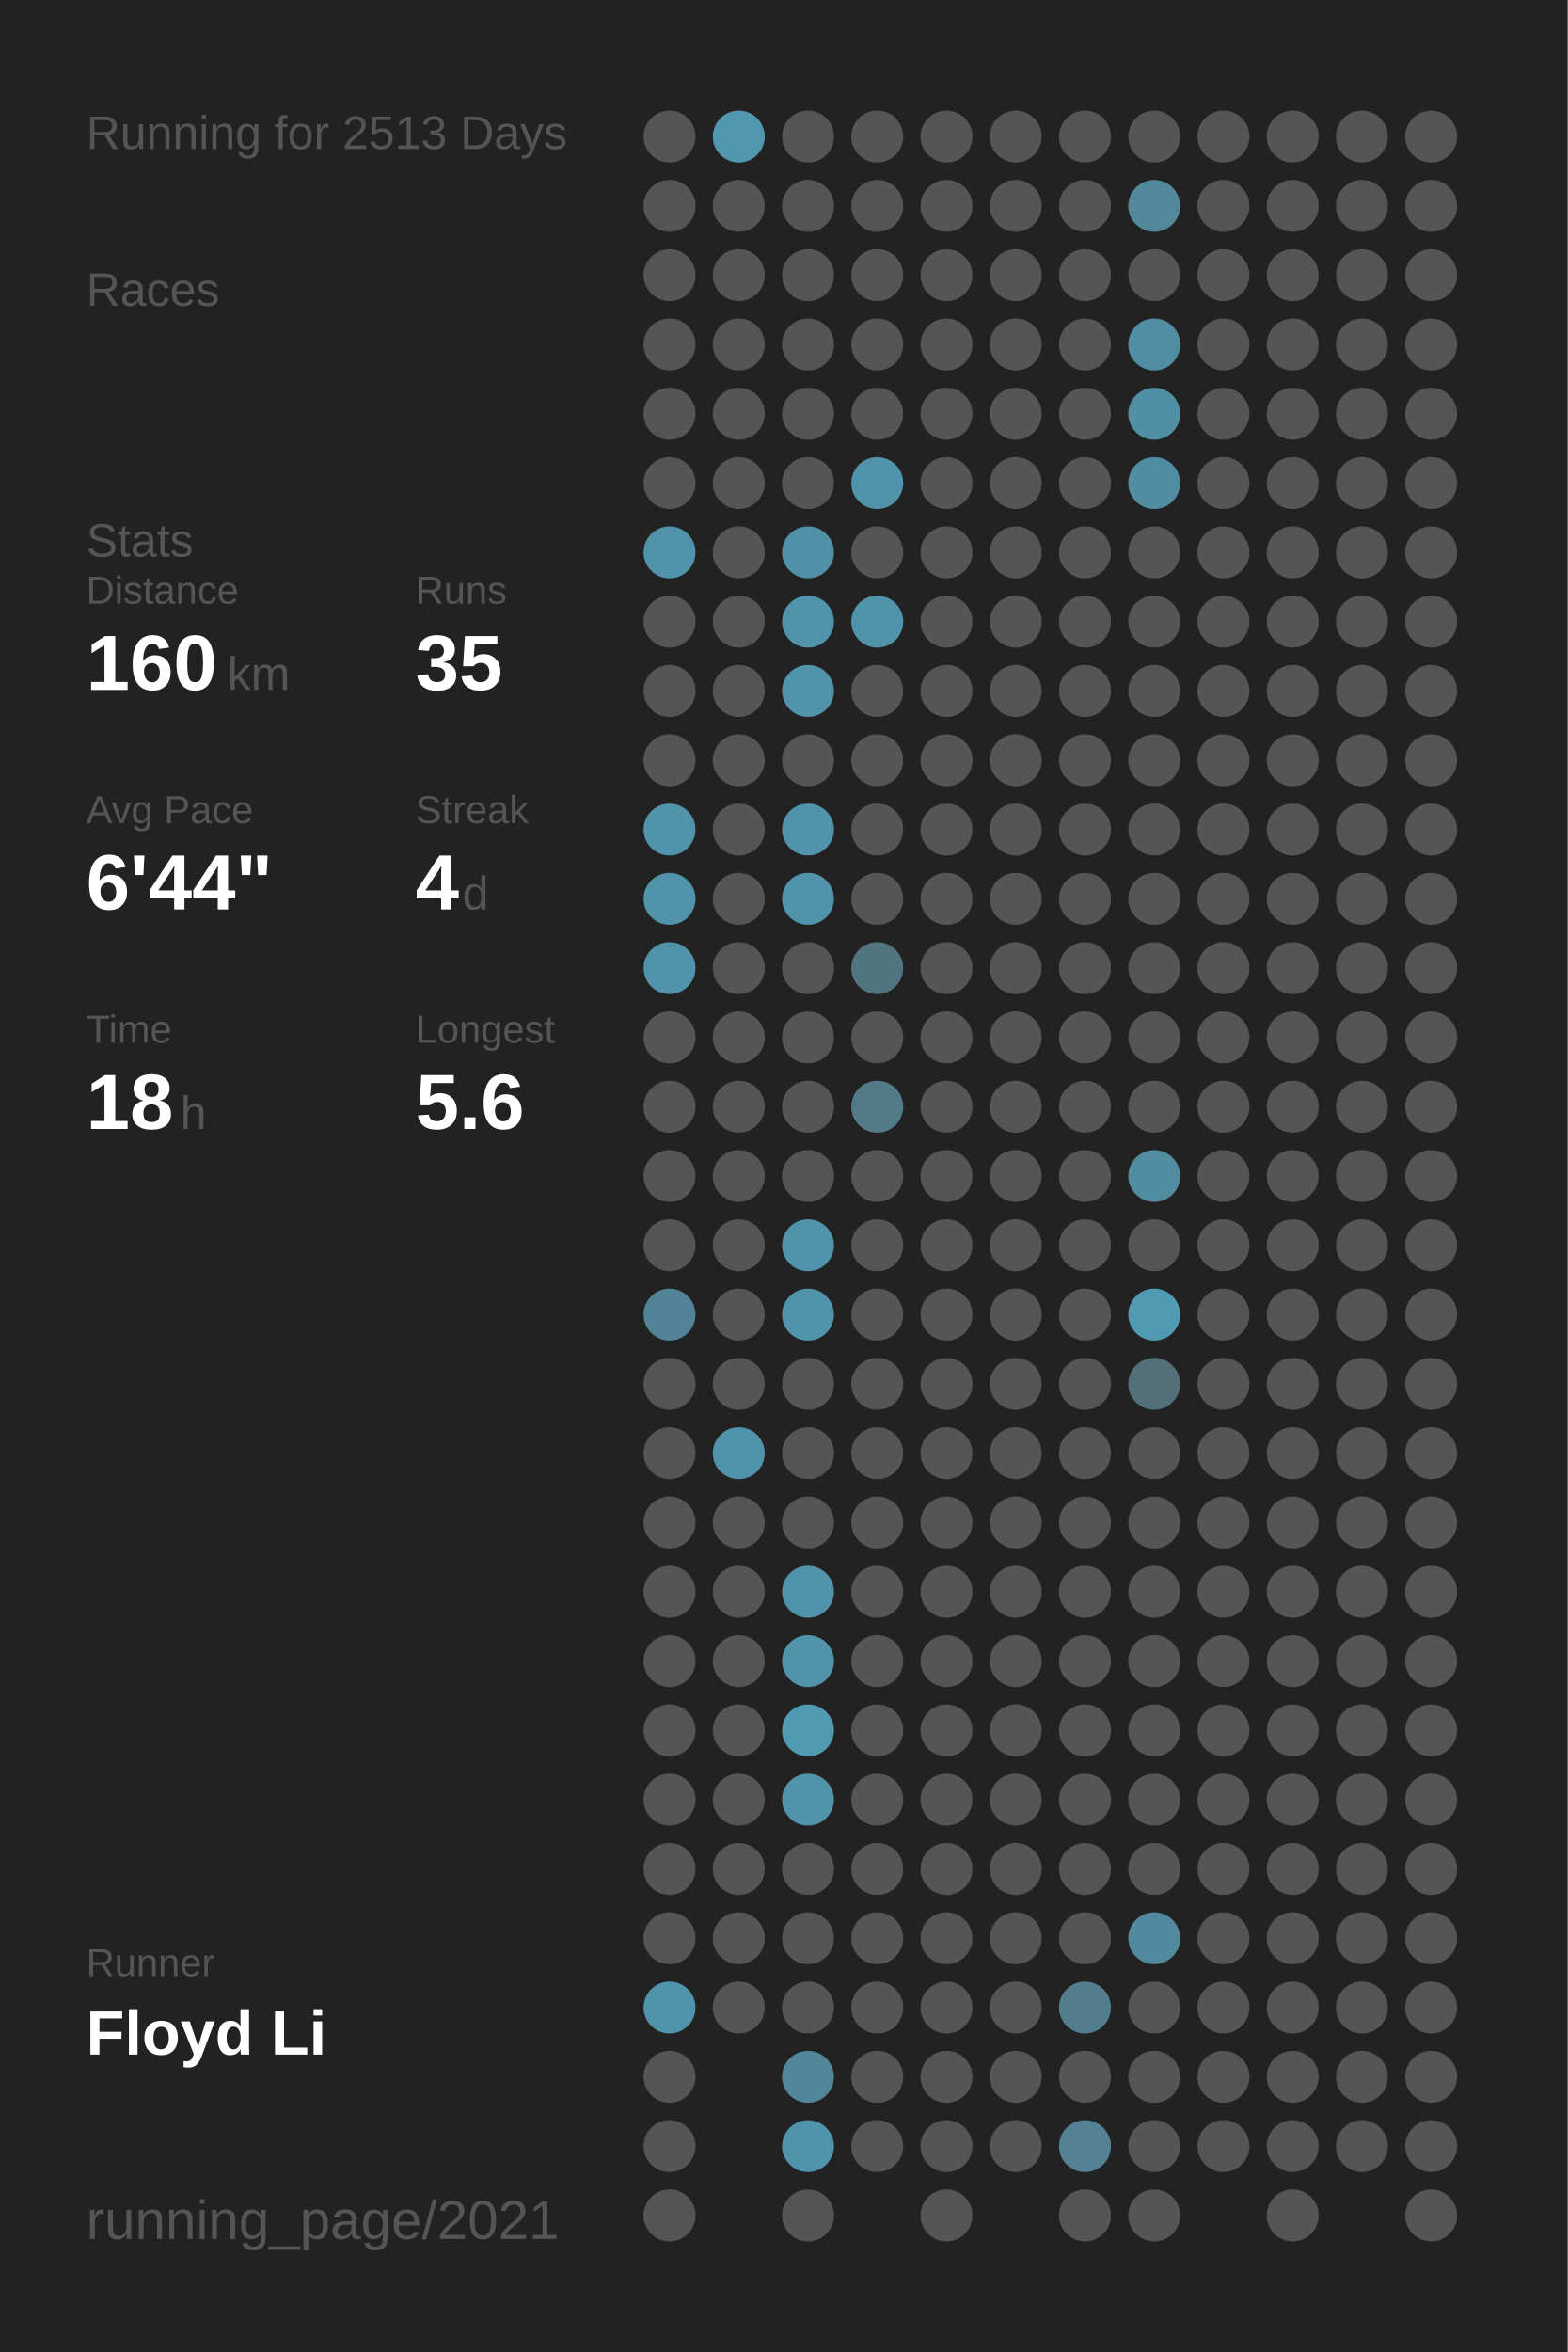
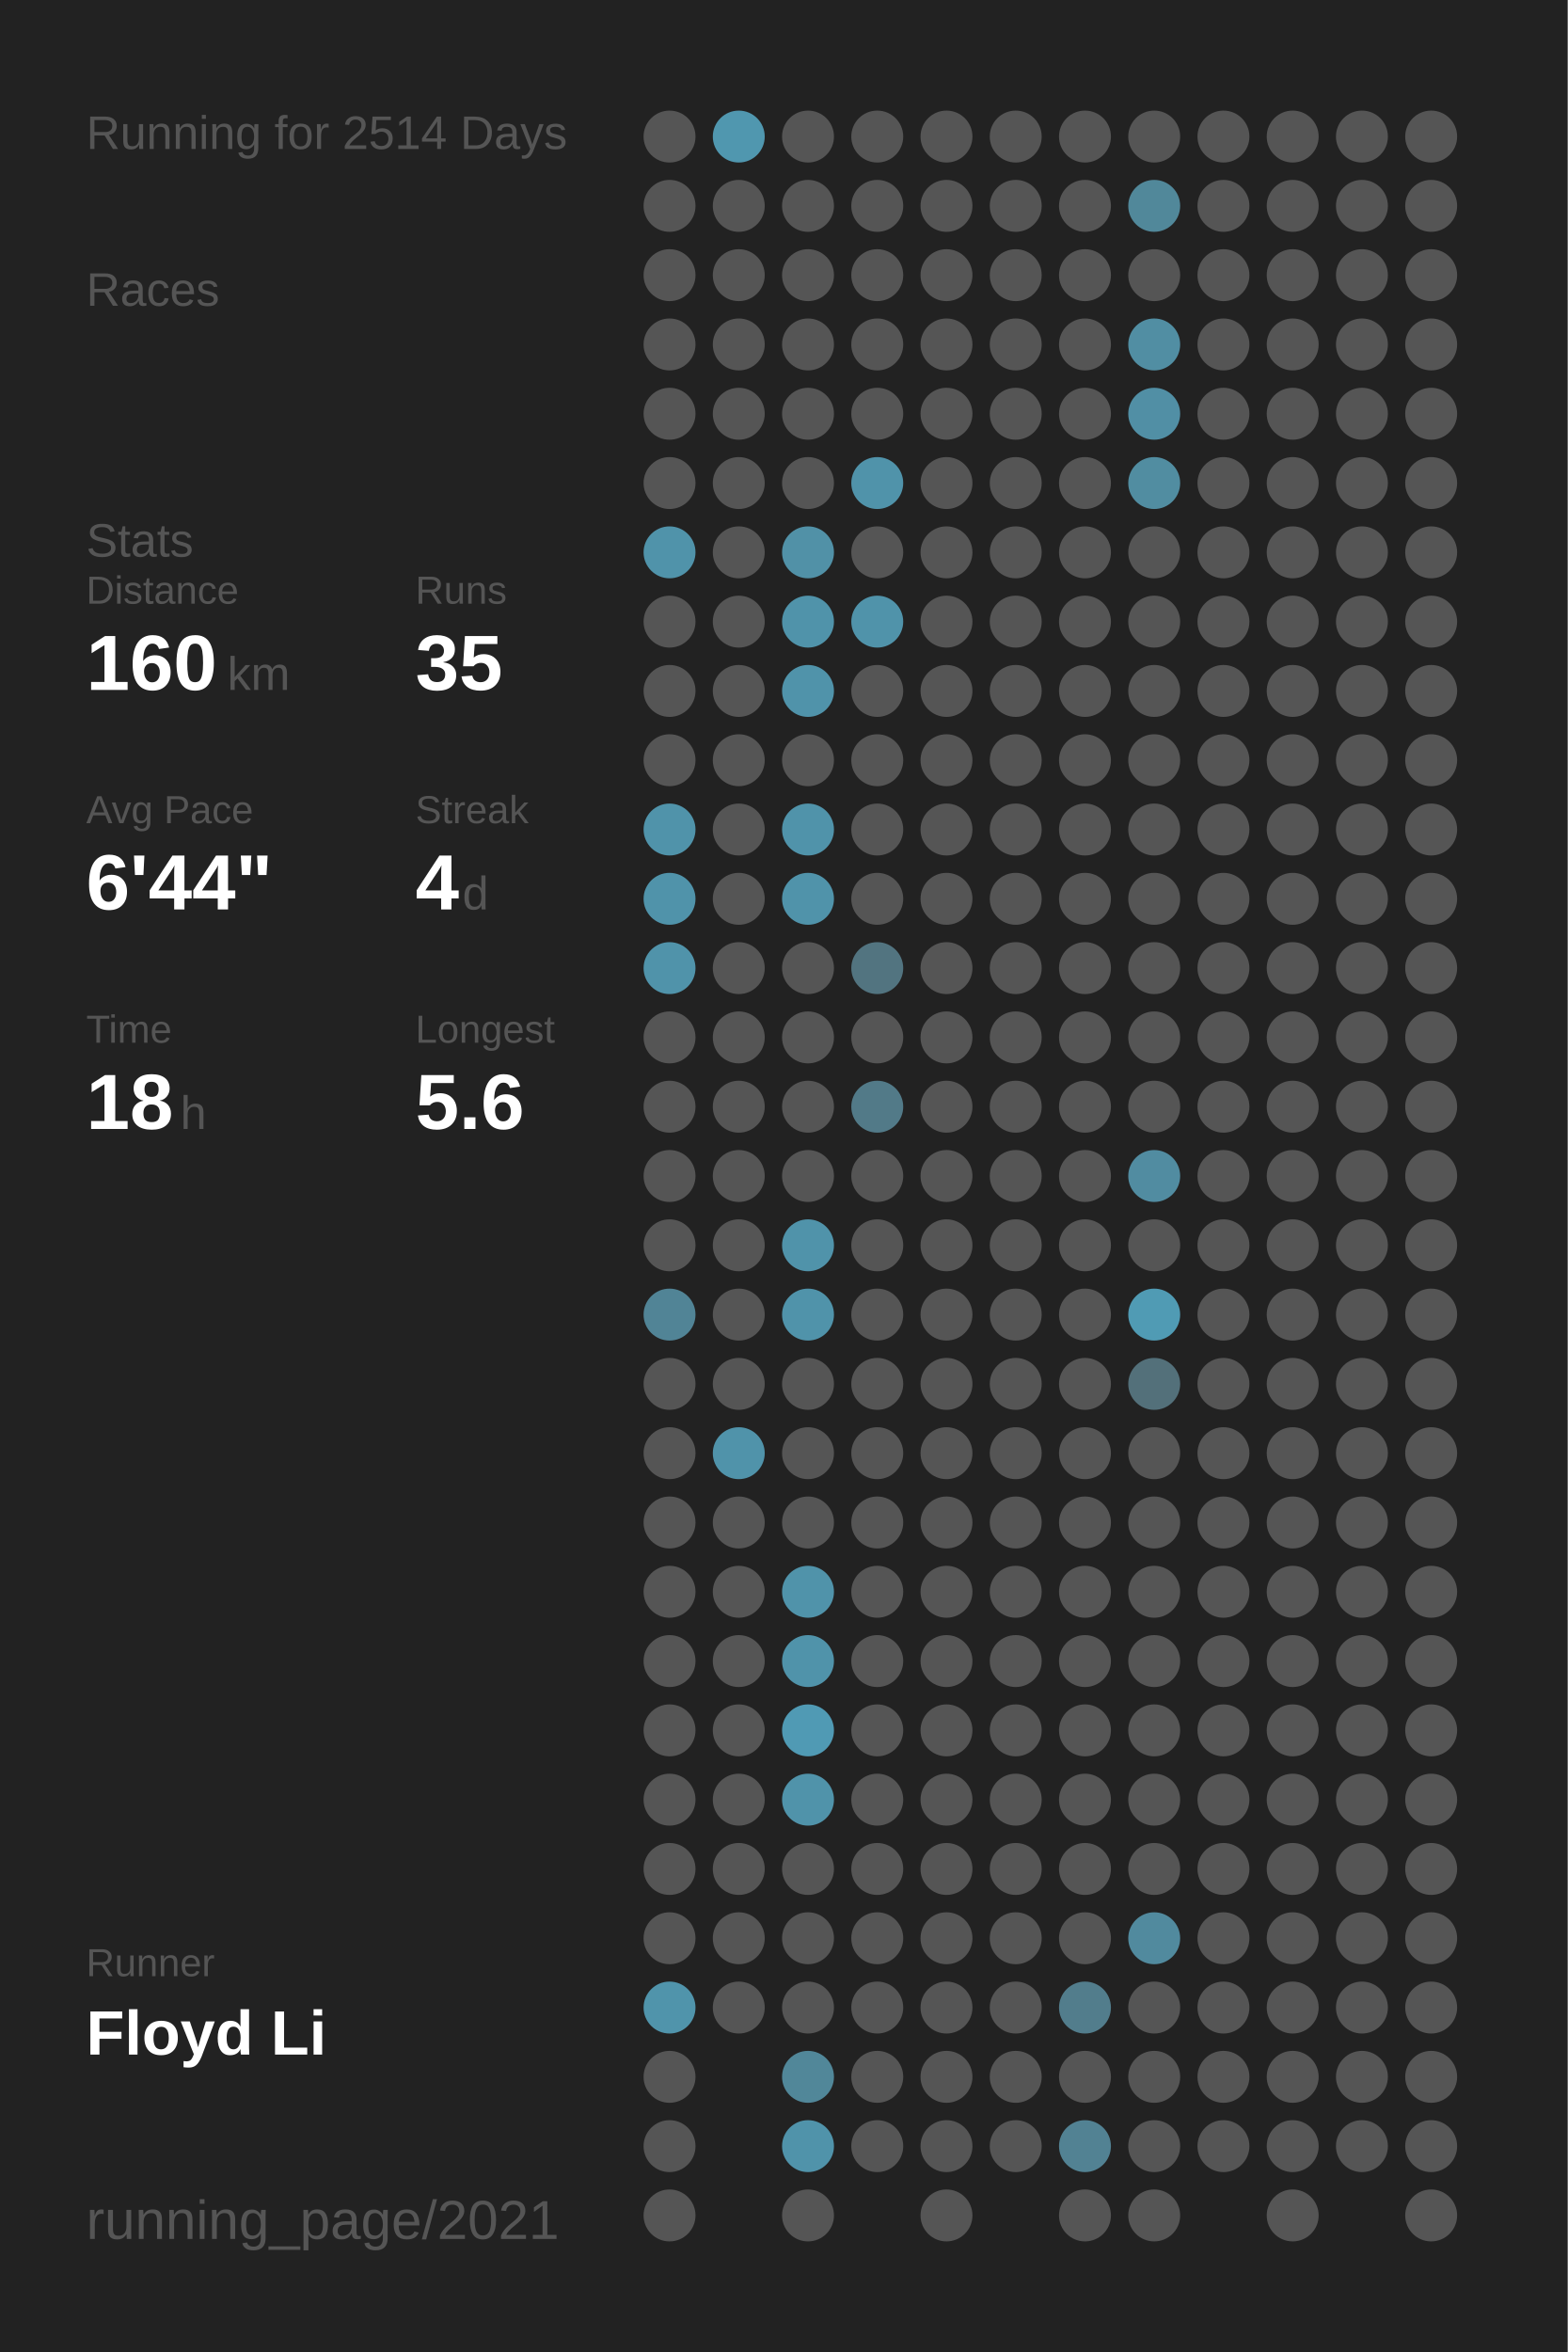
<svg xmlns="http://www.w3.org/2000/svg" baseProfile="full" height="300mm" version="1.1" viewBox="0,0,200,300" width="200mm">
  <defs />
  <rect fill="#222222" height="300" width="200" x="0" y="0" />
-   <text fill="#555555" style="font-size:6px; font-family:Arial;" x="11" y="19">Running for 2513 Days</text>
+   <text fill="#555555" style="font-size:6px; font-family:Arial;" x="11" y="19">Running for 2514 Days</text>
  <text fill="#555555" style="font-size:6px; font-family:Arial;" x="11" y="39">Races</text>
  <text fill="#555555" style="font-size:6px; font-family:Arial;" x="11" y="71">Stats</text>
  <text fill="#555555" style="font-size:5px; font-family:Arial;" x="11" y="77">Distance</text>
  <text fill="#FFFFFF" style="font-size:10px; font-family:Arial; font-weight:bold;" x="11" y="88">160</text>
  <text fill="#555555" style="font-size:6px; font-family:Arial;" x="29" y="88">km</text>
  <text fill="#555555" style="font-size:5px; font-family:Arial;" x="53" y="77">Runs</text>
  <text fill="#FFFFFF" style="font-size:10px; font-family:Arial; font-weight:bold;" x="53" y="88">35</text>
  <text fill="#555555" style="font-size:5px; font-family:Arial;" x="11" y="105">Avg Pace</text>
  <text fill="#FFFFFF" style="font-size:10px; font-family:Arial; font-weight:bold;" x="11" y="116">6'44"</text>
  <text fill="#555555" style="font-size:5px; font-family:Arial;" x="53" y="105">Streak</text>
  <text fill="#FFFFFF" style="font-size:10px; font-family:Arial; font-weight:bold;" x="53" y="116">4</text>
  <text fill="#555555" style="font-size:6px; font-family:Arial;" x="59" y="116">d</text>
  <text fill="#555555" style="font-size:5px; font-family:Arial;" x="11" y="133">Time</text>
  <text fill="#FFFFFF" style="font-size:10px; font-family:Arial; font-weight:bold;" x="11" y="144">18</text>
  <text fill="#555555" style="font-size:6px; font-family:Arial;" x="23" y="144">h</text>
  <text fill="#555555" style="font-size:5px; font-family:Arial;" x="53" y="133">Longest</text>
  <text fill="#FFFFFF" style="font-size:10px; font-family:Arial; font-weight:bold;" x="53" y="144">5.6</text>
  <text fill="#555555" style="font-size:5px; font-family:Arial;" x="11" y="252.065">Runner</text>
  <text fill="#FFFFFF" style="font-size:8px; font-family:Arial; font-weight:bold;" x="11" y="262.065">Floyd Li</text>
  <text fill="#555555" style="font-size:7px; font-family:Arial;" x="11" y="285.581">running_page/2021</text>
  <circle cx="85.417" cy="17.419" fill="#555555" r="3.312" />
  <circle cx="85.417" cy="26.258" fill="#555555" r="3.312" />
  <circle cx="85.417" cy="35.097" fill="#555555" r="3.312" />
  <circle cx="85.417" cy="43.935" fill="#555555" r="3.312" />
  <circle cx="85.417" cy="52.774" fill="#555555" r="3.312" />
  <circle cx="85.417" cy="61.613" fill="#555555" r="3.312" />
  <circle cx="85.417" cy="70.452" fill="#5093aa" r="3.312" />
  <circle cx="85.417" cy="79.29" fill="#555555" r="3.312" />
  <circle cx="85.417" cy="88.129" fill="#555555" r="3.312" />
  <circle cx="85.417" cy="96.968" fill="#555555" r="3.312" />
  <circle cx="85.417" cy="105.806" fill="#5093aa" r="3.312" />
  <circle cx="85.417" cy="114.645" fill="#5093aa" r="3.312" />
  <circle cx="85.417" cy="123.484" fill="#5093aa" r="3.312" />
  <circle cx="85.417" cy="132.323" fill="#555555" r="3.312" />
  <circle cx="85.417" cy="141.161" fill="#555555" r="3.312" />
  <circle cx="85.417" cy="150" fill="#555555" r="3.312" />
  <circle cx="85.417" cy="158.839" fill="#555555" r="3.312" />
  <circle cx="85.417" cy="167.677" fill="#518496" r="3.312" />
  <circle cx="85.417" cy="176.516" fill="#555555" r="3.312" />
  <circle cx="85.417" cy="185.355" fill="#555555" r="3.312" />
  <circle cx="85.417" cy="194.194" fill="#555555" r="3.312" />
  <circle cx="85.417" cy="203.032" fill="#555555" r="3.312" />
  <circle cx="85.417" cy="211.871" fill="#555555" r="3.312" />
  <circle cx="85.417" cy="220.71" fill="#555555" r="3.312" />
  <circle cx="85.417" cy="229.548" fill="#555555" r="3.312" />
  <circle cx="85.417" cy="238.387" fill="#555555" r="3.312" />
  <circle cx="85.417" cy="247.226" fill="#555555" r="3.312" />
  <circle cx="85.417" cy="256.065" fill="#5094ab" r="3.312" />
  <circle cx="85.417" cy="264.903" fill="#555555" r="3.312" />
  <circle cx="85.417" cy="273.742" fill="#555555" r="3.312" />
  <circle cx="85.417" cy="282.581" fill="#555555" r="3.312" />
  <circle cx="94.25" cy="17.419" fill="#5097af" r="3.312" />
  <circle cx="94.25" cy="26.258" fill="#555555" r="3.312" />
  <circle cx="94.25" cy="35.097" fill="#555555" r="3.312" />
  <circle cx="94.25" cy="43.935" fill="#555555" r="3.312" />
  <circle cx="94.25" cy="52.774" fill="#555555" r="3.312" />
  <circle cx="94.25" cy="61.613" fill="#555555" r="3.312" />
  <circle cx="94.25" cy="70.452" fill="#555555" r="3.312" />
  <circle cx="94.25" cy="79.29" fill="#555555" r="3.312" />
  <circle cx="94.25" cy="88.129" fill="#555555" r="3.312" />
  <circle cx="94.25" cy="96.968" fill="#555555" r="3.312" />
  <circle cx="94.25" cy="105.806" fill="#555555" r="3.312" />
  <circle cx="94.25" cy="114.645" fill="#555555" r="3.312" />
  <circle cx="94.25" cy="123.484" fill="#555555" r="3.312" />
  <circle cx="94.25" cy="132.323" fill="#555555" r="3.312" />
  <circle cx="94.25" cy="141.161" fill="#555555" r="3.312" />
  <circle cx="94.25" cy="150" fill="#555555" r="3.312" />
  <circle cx="94.25" cy="158.839" fill="#555555" r="3.312" />
  <circle cx="94.25" cy="167.677" fill="#555555" r="3.312" />
  <circle cx="94.25" cy="176.516" fill="#555555" r="3.312" />
  <circle cx="94.25" cy="185.355" fill="#5093aa" r="3.312" />
  <circle cx="94.25" cy="194.194" fill="#555555" r="3.312" />
  <circle cx="94.25" cy="203.032" fill="#555555" r="3.312" />
  <circle cx="94.25" cy="211.871" fill="#555555" r="3.312" />
  <circle cx="94.25" cy="220.71" fill="#555555" r="3.312" />
  <circle cx="94.25" cy="229.548" fill="#555555" r="3.312" />
  <circle cx="94.25" cy="238.387" fill="#555555" r="3.312" />
  <circle cx="94.25" cy="247.226" fill="#555555" r="3.312" />
  <circle cx="94.25" cy="256.065" fill="#555555" r="3.312" />
  <circle cx="103.083" cy="17.419" fill="#555555" r="3.312" />
  <circle cx="103.083" cy="26.258" fill="#555555" r="3.312" />
  <circle cx="103.083" cy="35.097" fill="#555555" r="3.312" />
  <circle cx="103.083" cy="43.935" fill="#555555" r="3.312" />
  <circle cx="103.083" cy="52.774" fill="#555555" r="3.312" />
  <circle cx="103.083" cy="61.613" fill="#555555" r="3.312" />
  <circle cx="103.083" cy="70.452" fill="#5191a7" r="3.312" />
  <circle cx="103.083" cy="79.29" fill="#5093aa" r="3.312" />
  <circle cx="103.083" cy="88.129" fill="#5093aa" r="3.312" />
  <circle cx="103.083" cy="96.968" fill="#555555" r="3.312" />
  <circle cx="103.083" cy="105.806" fill="#5093aa" r="3.312" />
  <circle cx="103.083" cy="114.645" fill="#5093aa" r="3.312" />
  <circle cx="103.083" cy="123.484" fill="#555555" r="3.312" />
  <circle cx="103.083" cy="132.323" fill="#555555" r="3.312" />
  <circle cx="103.083" cy="141.161" fill="#555555" r="3.312" />
  <circle cx="103.083" cy="150" fill="#555555" r="3.312" />
  <circle cx="103.083" cy="158.839" fill="#5093aa" r="3.312" />
  <circle cx="103.083" cy="167.677" fill="#5093aa" r="3.312" />
  <circle cx="103.083" cy="176.516" fill="#555555" r="3.312" />
  <circle cx="103.083" cy="185.355" fill="#555555" r="3.312" />
  <circle cx="103.083" cy="194.194" fill="#555555" r="3.312" />
  <circle cx="103.083" cy="203.032" fill="#5093aa" r="3.312" />
  <circle cx="103.083" cy="211.871" fill="#5093aa" r="3.312" />
  <circle cx="103.083" cy="220.71" fill="#509ab4" r="3.312" />
  <circle cx="103.083" cy="229.548" fill="#5093aa" r="3.312" />
  <circle cx="103.083" cy="238.387" fill="#555555" r="3.312" />
  <circle cx="103.083" cy="247.226" fill="#555555" r="3.312" />
  <circle cx="103.083" cy="256.065" fill="#555555" r="3.312" />
  <circle cx="103.083" cy="264.903" fill="#518799" r="3.312" />
  <circle cx="103.083" cy="273.742" fill="#5093aa" r="3.312" />
  <circle cx="103.083" cy="282.581" fill="#555555" r="3.312" />
  <circle cx="111.917" cy="17.419" fill="#555555" r="3.312" />
  <circle cx="111.917" cy="26.258" fill="#555555" r="3.312" />
  <circle cx="111.917" cy="35.097" fill="#555555" r="3.312" />
  <circle cx="111.917" cy="43.935" fill="#555555" r="3.312" />
  <circle cx="111.917" cy="52.774" fill="#555555" r="3.312" />
  <circle cx="111.917" cy="61.613" fill="#5093aa" r="3.312" />
  <circle cx="111.917" cy="70.452" fill="#555555" r="3.312" />
  <circle cx="111.917" cy="79.29" fill="#5093aa" r="3.312" />
  <circle cx="111.917" cy="88.129" fill="#555555" r="3.312" />
  <circle cx="111.917" cy="96.968" fill="#555555" r="3.312" />
  <circle cx="111.917" cy="105.806" fill="#555555" r="3.312" />
  <circle cx="111.917" cy="114.645" fill="#555555" r="3.312" />
  <circle cx="111.917" cy="123.484" fill="#527480" r="3.312" />
  <circle cx="111.917" cy="132.323" fill="#555555" r="3.312" />
  <circle cx="111.917" cy="141.161" fill="#527a88" r="3.312" />
  <circle cx="111.917" cy="150" fill="#555555" r="3.312" />
  <circle cx="111.917" cy="158.839" fill="#555555" r="3.312" />
  <circle cx="111.917" cy="167.677" fill="#555555" r="3.312" />
  <circle cx="111.917" cy="176.516" fill="#555555" r="3.312" />
  <circle cx="111.917" cy="185.355" fill="#555555" r="3.312" />
  <circle cx="111.917" cy="194.194" fill="#555555" r="3.312" />
  <circle cx="111.917" cy="203.032" fill="#555555" r="3.312" />
  <circle cx="111.917" cy="211.871" fill="#555555" r="3.312" />
  <circle cx="111.917" cy="220.71" fill="#555555" r="3.312" />
  <circle cx="111.917" cy="229.548" fill="#555555" r="3.312" />
  <circle cx="111.917" cy="238.387" fill="#555555" r="3.312" />
  <circle cx="111.917" cy="247.226" fill="#555555" r="3.312" />
  <circle cx="111.917" cy="256.065" fill="#555555" r="3.312" />
  <circle cx="111.917" cy="264.903" fill="#555555" r="3.312" />
  <circle cx="111.917" cy="273.742" fill="#555555" r="3.312" />
  <circle cx="120.75" cy="17.419" fill="#555555" r="3.312" />
  <circle cx="120.75" cy="26.258" fill="#555555" r="3.312" />
  <circle cx="120.75" cy="35.097" fill="#555555" r="3.312" />
  <circle cx="120.75" cy="43.935" fill="#555555" r="3.312" />
  <circle cx="120.75" cy="52.774" fill="#555555" r="3.312" />
  <circle cx="120.75" cy="61.613" fill="#555555" r="3.312" />
  <circle cx="120.75" cy="70.452" fill="#555555" r="3.312" />
  <circle cx="120.75" cy="79.29" fill="#555555" r="3.312" />
  <circle cx="120.75" cy="88.129" fill="#555555" r="3.312" />
  <circle cx="120.75" cy="96.968" fill="#555555" r="3.312" />
  <circle cx="120.75" cy="105.806" fill="#555555" r="3.312" />
  <circle cx="120.75" cy="114.645" fill="#555555" r="3.312" />
  <circle cx="120.75" cy="123.484" fill="#555555" r="3.312" />
  <circle cx="120.75" cy="132.323" fill="#555555" r="3.312" />
  <circle cx="120.75" cy="141.161" fill="#555555" r="3.312" />
  <circle cx="120.75" cy="150" fill="#555555" r="3.312" />
  <circle cx="120.75" cy="158.839" fill="#555555" r="3.312" />
  <circle cx="120.75" cy="167.677" fill="#555555" r="3.312" />
  <circle cx="120.75" cy="176.516" fill="#555555" r="3.312" />
  <circle cx="120.75" cy="185.355" fill="#555555" r="3.312" />
  <circle cx="120.75" cy="194.194" fill="#555555" r="3.312" />
  <circle cx="120.75" cy="203.032" fill="#555555" r="3.312" />
  <circle cx="120.75" cy="211.871" fill="#555555" r="3.312" />
  <circle cx="120.75" cy="220.71" fill="#555555" r="3.312" />
  <circle cx="120.75" cy="229.548" fill="#555555" r="3.312" />
  <circle cx="120.75" cy="238.387" fill="#555555" r="3.312" />
  <circle cx="120.75" cy="247.226" fill="#555555" r="3.312" />
  <circle cx="120.75" cy="256.065" fill="#555555" r="3.312" />
  <circle cx="120.75" cy="264.903" fill="#555555" r="3.312" />
  <circle cx="120.75" cy="273.742" fill="#555555" r="3.312" />
  <circle cx="120.75" cy="282.581" fill="#555555" r="3.312" />
  <circle cx="129.583" cy="17.419" fill="#555555" r="3.312" />
  <circle cx="129.583" cy="26.258" fill="#555555" r="3.312" />
  <circle cx="129.583" cy="35.097" fill="#555555" r="3.312" />
  <circle cx="129.583" cy="43.935" fill="#555555" r="3.312" />
  <circle cx="129.583" cy="52.774" fill="#555555" r="3.312" />
  <circle cx="129.583" cy="61.613" fill="#555555" r="3.312" />
  <circle cx="129.583" cy="70.452" fill="#555555" r="3.312" />
  <circle cx="129.583" cy="79.29" fill="#555555" r="3.312" />
  <circle cx="129.583" cy="88.129" fill="#555555" r="3.312" />
  <circle cx="129.583" cy="96.968" fill="#555555" r="3.312" />
  <circle cx="129.583" cy="105.806" fill="#555555" r="3.312" />
  <circle cx="129.583" cy="114.645" fill="#555555" r="3.312" />
  <circle cx="129.583" cy="123.484" fill="#555555" r="3.312" />
  <circle cx="129.583" cy="132.323" fill="#555555" r="3.312" />
  <circle cx="129.583" cy="141.161" fill="#555555" r="3.312" />
  <circle cx="129.583" cy="150" fill="#555555" r="3.312" />
  <circle cx="129.583" cy="158.839" fill="#555555" r="3.312" />
  <circle cx="129.583" cy="167.677" fill="#555555" r="3.312" />
  <circle cx="129.583" cy="176.516" fill="#555555" r="3.312" />
  <circle cx="129.583" cy="185.355" fill="#555555" r="3.312" />
  <circle cx="129.583" cy="194.194" fill="#555555" r="3.312" />
  <circle cx="129.583" cy="203.032" fill="#555555" r="3.312" />
  <circle cx="129.583" cy="211.871" fill="#555555" r="3.312" />
  <circle cx="129.583" cy="220.71" fill="#555555" r="3.312" />
  <circle cx="129.583" cy="229.548" fill="#555555" r="3.312" />
  <circle cx="129.583" cy="238.387" fill="#555555" r="3.312" />
  <circle cx="129.583" cy="247.226" fill="#555555" r="3.312" />
  <circle cx="129.583" cy="256.065" fill="#555555" r="3.312" />
  <circle cx="129.583" cy="264.903" fill="#555555" r="3.312" />
  <circle cx="129.583" cy="273.742" fill="#555555" r="3.312" />
  <circle cx="138.417" cy="17.419" fill="#555555" r="3.312" />
  <circle cx="138.417" cy="26.258" fill="#555555" r="3.312" />
  <circle cx="138.417" cy="35.097" fill="#555555" r="3.312" />
  <circle cx="138.417" cy="43.935" fill="#555555" r="3.312" />
  <circle cx="138.417" cy="52.774" fill="#555555" r="3.312" />
  <circle cx="138.417" cy="61.613" fill="#555555" r="3.312" />
  <circle cx="138.417" cy="70.452" fill="#555555" r="3.312" />
  <circle cx="138.417" cy="79.29" fill="#555555" r="3.312" />
  <circle cx="138.417" cy="88.129" fill="#555555" r="3.312" />
  <circle cx="138.417" cy="96.968" fill="#555555" r="3.312" />
  <circle cx="138.417" cy="105.806" fill="#555555" r="3.312" />
  <circle cx="138.417" cy="114.645" fill="#555555" r="3.312" />
  <circle cx="138.417" cy="123.484" fill="#555555" r="3.312" />
  <circle cx="138.417" cy="132.323" fill="#555555" r="3.312" />
  <circle cx="138.417" cy="141.161" fill="#555555" r="3.312" />
  <circle cx="138.417" cy="150" fill="#555555" r="3.312" />
  <circle cx="138.417" cy="158.839" fill="#555555" r="3.312" />
  <circle cx="138.417" cy="167.677" fill="#555555" r="3.312" />
  <circle cx="138.417" cy="176.516" fill="#555555" r="3.312" />
  <circle cx="138.417" cy="185.355" fill="#555555" r="3.312" />
  <circle cx="138.417" cy="194.194" fill="#555555" r="3.312" />
  <circle cx="138.417" cy="203.032" fill="#555555" r="3.312" />
  <circle cx="138.417" cy="211.871" fill="#555555" r="3.312" />
  <circle cx="138.417" cy="220.71" fill="#555555" r="3.312" />
  <circle cx="138.417" cy="229.548" fill="#555555" r="3.312" />
  <circle cx="138.417" cy="238.387" fill="#555555" r="3.312" />
  <circle cx="138.417" cy="247.226" fill="#555555" r="3.312" />
  <circle cx="138.417" cy="256.065" fill="#527d8c" r="3.312" />
  <circle cx="138.417" cy="264.903" fill="#555555" r="3.312" />
  <circle cx="138.417" cy="273.742" fill="#528293" r="3.312" />
  <circle cx="138.417" cy="282.581" fill="#555555" r="3.312" />
  <circle cx="147.25" cy="17.419" fill="#555555" r="3.312" />
  <circle cx="147.25" cy="26.258" fill="#51889a" r="3.312" />
  <circle cx="147.25" cy="35.097" fill="#555555" r="3.312" />
  <circle cx="147.25" cy="43.935" fill="#518ea3" r="3.312" />
  <circle cx="147.25" cy="52.774" fill="#518fa5" r="3.312" />
  <circle cx="147.25" cy="61.613" fill="#518da1" r="3.312" />
  <circle cx="147.25" cy="70.452" fill="#555555" r="3.312" />
  <circle cx="147.25" cy="79.29" fill="#555555" r="3.312" />
  <circle cx="147.25" cy="88.129" fill="#555555" r="3.312" />
  <circle cx="147.25" cy="96.968" fill="#555555" r="3.312" />
  <circle cx="147.25" cy="105.806" fill="#555555" r="3.312" />
  <circle cx="147.25" cy="114.645" fill="#555555" r="3.312" />
  <circle cx="147.25" cy="123.484" fill="#555555" r="3.312" />
  <circle cx="147.25" cy="132.323" fill="#555555" r="3.312" />
  <circle cx="147.25" cy="141.161" fill="#555555" r="3.312" />
  <circle cx="147.25" cy="150" fill="#518ca1" r="3.312" />
  <circle cx="147.25" cy="158.839" fill="#555555" r="3.312" />
  <circle cx="147.25" cy="167.677" fill="#509bb4" r="3.312" />
  <circle cx="147.25" cy="176.516" fill="#53707a" r="3.312" />
  <circle cx="147.25" cy="185.355" fill="#555555" r="3.312" />
  <circle cx="147.25" cy="194.194" fill="#555555" r="3.312" />
  <circle cx="147.25" cy="203.032" fill="#555555" r="3.312" />
  <circle cx="147.25" cy="211.871" fill="#555555" r="3.312" />
  <circle cx="147.25" cy="220.71" fill="#555555" r="3.312" />
  <circle cx="147.25" cy="229.548" fill="#555555" r="3.312" />
  <circle cx="147.25" cy="238.387" fill="#555555" r="3.312" />
  <circle cx="147.25" cy="247.226" fill="#518a9e" r="3.312" />
  <circle cx="147.25" cy="256.065" fill="#555555" r="3.312" />
  <circle cx="147.25" cy="264.903" fill="#555555" r="3.312" />
  <circle cx="147.25" cy="273.742" fill="#555555" r="3.312" />
  <circle cx="147.25" cy="282.581" fill="#555555" r="3.312" />
  <circle cx="156.083" cy="17.419" fill="#555555" r="3.312" />
  <circle cx="156.083" cy="26.258" fill="#555555" r="3.312" />
  <circle cx="156.083" cy="35.097" fill="#555555" r="3.312" />
  <circle cx="156.083" cy="43.935" fill="#555555" r="3.312" />
  <circle cx="156.083" cy="52.774" fill="#555555" r="3.312" />
  <circle cx="156.083" cy="61.613" fill="#555555" r="3.312" />
  <circle cx="156.083" cy="70.452" fill="#555555" r="3.312" />
  <circle cx="156.083" cy="79.29" fill="#555555" r="3.312" />
  <circle cx="156.083" cy="88.129" fill="#555555" r="3.312" />
  <circle cx="156.083" cy="96.968" fill="#555555" r="3.312" />
  <circle cx="156.083" cy="105.806" fill="#555555" r="3.312" />
  <circle cx="156.083" cy="114.645" fill="#555555" r="3.312" />
  <circle cx="156.083" cy="123.484" fill="#555555" r="3.312" />
  <circle cx="156.083" cy="132.323" fill="#555555" r="3.312" />
  <circle cx="156.083" cy="141.161" fill="#555555" r="3.312" />
  <circle cx="156.083" cy="150" fill="#555555" r="3.312" />
  <circle cx="156.083" cy="158.839" fill="#555555" r="3.312" />
  <circle cx="156.083" cy="167.677" fill="#555555" r="3.312" />
  <circle cx="156.083" cy="176.516" fill="#555555" r="3.312" />
  <circle cx="156.083" cy="185.355" fill="#555555" r="3.312" />
  <circle cx="156.083" cy="194.194" fill="#555555" r="3.312" />
  <circle cx="156.083" cy="203.032" fill="#555555" r="3.312" />
  <circle cx="156.083" cy="211.871" fill="#555555" r="3.312" />
  <circle cx="156.083" cy="220.71" fill="#555555" r="3.312" />
  <circle cx="156.083" cy="229.548" fill="#555555" r="3.312" />
  <circle cx="156.083" cy="238.387" fill="#555555" r="3.312" />
  <circle cx="156.083" cy="247.226" fill="#555555" r="3.312" />
  <circle cx="156.083" cy="256.065" fill="#555555" r="3.312" />
  <circle cx="156.083" cy="264.903" fill="#555555" r="3.312" />
  <circle cx="156.083" cy="273.742" fill="#555555" r="3.312" />
  <circle cx="164.917" cy="17.419" fill="#555555" r="3.312" />
  <circle cx="164.917" cy="26.258" fill="#555555" r="3.312" />
  <circle cx="164.917" cy="35.097" fill="#555555" r="3.312" />
  <circle cx="164.917" cy="43.935" fill="#555555" r="3.312" />
  <circle cx="164.917" cy="52.774" fill="#555555" r="3.312" />
  <circle cx="164.917" cy="61.613" fill="#555555" r="3.312" />
  <circle cx="164.917" cy="70.452" fill="#555555" r="3.312" />
  <circle cx="164.917" cy="79.29" fill="#555555" r="3.312" />
  <circle cx="164.917" cy="88.129" fill="#555555" r="3.312" />
  <circle cx="164.917" cy="96.968" fill="#555555" r="3.312" />
  <circle cx="164.917" cy="105.806" fill="#555555" r="3.312" />
  <circle cx="164.917" cy="114.645" fill="#555555" r="3.312" />
  <circle cx="164.917" cy="123.484" fill="#555555" r="3.312" />
  <circle cx="164.917" cy="132.323" fill="#555555" r="3.312" />
  <circle cx="164.917" cy="141.161" fill="#555555" r="3.312" />
  <circle cx="164.917" cy="150" fill="#555555" r="3.312" />
  <circle cx="164.917" cy="158.839" fill="#555555" r="3.312" />
  <circle cx="164.917" cy="167.677" fill="#555555" r="3.312" />
  <circle cx="164.917" cy="176.516" fill="#555555" r="3.312" />
  <circle cx="164.917" cy="185.355" fill="#555555" r="3.312" />
  <circle cx="164.917" cy="194.194" fill="#555555" r="3.312" />
  <circle cx="164.917" cy="203.032" fill="#555555" r="3.312" />
  <circle cx="164.917" cy="211.871" fill="#555555" r="3.312" />
  <circle cx="164.917" cy="220.71" fill="#555555" r="3.312" />
  <circle cx="164.917" cy="229.548" fill="#555555" r="3.312" />
  <circle cx="164.917" cy="238.387" fill="#555555" r="3.312" />
  <circle cx="164.917" cy="247.226" fill="#555555" r="3.312" />
  <circle cx="164.917" cy="256.065" fill="#555555" r="3.312" />
  <circle cx="164.917" cy="264.903" fill="#555555" r="3.312" />
  <circle cx="164.917" cy="273.742" fill="#555555" r="3.312" />
  <circle cx="164.917" cy="282.581" fill="#555555" r="3.312" />
  <circle cx="173.75" cy="17.419" fill="#555555" r="3.312" />
  <circle cx="173.75" cy="26.258" fill="#555555" r="3.312" />
  <circle cx="173.75" cy="35.097" fill="#555555" r="3.312" />
  <circle cx="173.75" cy="43.935" fill="#555555" r="3.312" />
  <circle cx="173.75" cy="52.774" fill="#555555" r="3.312" />
  <circle cx="173.75" cy="61.613" fill="#555555" r="3.312" />
  <circle cx="173.75" cy="70.452" fill="#555555" r="3.312" />
  <circle cx="173.75" cy="79.29" fill="#555555" r="3.312" />
  <circle cx="173.75" cy="88.129" fill="#555555" r="3.312" />
  <circle cx="173.75" cy="96.968" fill="#555555" r="3.312" />
  <circle cx="173.75" cy="105.806" fill="#555555" r="3.312" />
  <circle cx="173.75" cy="114.645" fill="#555555" r="3.312" />
  <circle cx="173.75" cy="123.484" fill="#555555" r="3.312" />
  <circle cx="173.75" cy="132.323" fill="#555555" r="3.312" />
  <circle cx="173.75" cy="141.161" fill="#555555" r="3.312" />
  <circle cx="173.75" cy="150" fill="#555555" r="3.312" />
  <circle cx="173.75" cy="158.839" fill="#555555" r="3.312" />
  <circle cx="173.75" cy="167.677" fill="#555555" r="3.312" />
  <circle cx="173.75" cy="176.516" fill="#555555" r="3.312" />
  <circle cx="173.75" cy="185.355" fill="#555555" r="3.312" />
  <circle cx="173.75" cy="194.194" fill="#555555" r="3.312" />
  <circle cx="173.75" cy="203.032" fill="#555555" r="3.312" />
  <circle cx="173.75" cy="211.871" fill="#555555" r="3.312" />
  <circle cx="173.75" cy="220.71" fill="#555555" r="3.312" />
  <circle cx="173.75" cy="229.548" fill="#555555" r="3.312" />
  <circle cx="173.75" cy="238.387" fill="#555555" r="3.312" />
  <circle cx="173.75" cy="247.226" fill="#555555" r="3.312" />
  <circle cx="173.75" cy="256.065" fill="#555555" r="3.312" />
  <circle cx="173.75" cy="264.903" fill="#555555" r="3.312" />
  <circle cx="173.75" cy="273.742" fill="#555555" r="3.312" />
  <circle cx="182.583" cy="17.419" fill="#555555" r="3.312" />
  <circle cx="182.583" cy="26.258" fill="#555555" r="3.312" />
  <circle cx="182.583" cy="35.097" fill="#555555" r="3.312" />
  <circle cx="182.583" cy="43.935" fill="#555555" r="3.312" />
  <circle cx="182.583" cy="52.774" fill="#555555" r="3.312" />
  <circle cx="182.583" cy="61.613" fill="#555555" r="3.312" />
  <circle cx="182.583" cy="70.452" fill="#555555" r="3.312" />
  <circle cx="182.583" cy="79.29" fill="#555555" r="3.312" />
  <circle cx="182.583" cy="88.129" fill="#555555" r="3.312" />
  <circle cx="182.583" cy="96.968" fill="#555555" r="3.312" />
  <circle cx="182.583" cy="105.806" fill="#555555" r="3.312" />
  <circle cx="182.583" cy="114.645" fill="#555555" r="3.312" />
  <circle cx="182.583" cy="123.484" fill="#555555" r="3.312" />
  <circle cx="182.583" cy="132.323" fill="#555555" r="3.312" />
  <circle cx="182.583" cy="141.161" fill="#555555" r="3.312" />
  <circle cx="182.583" cy="150" fill="#555555" r="3.312" />
  <circle cx="182.583" cy="158.839" fill="#555555" r="3.312" />
  <circle cx="182.583" cy="167.677" fill="#555555" r="3.312" />
  <circle cx="182.583" cy="176.516" fill="#555555" r="3.312" />
  <circle cx="182.583" cy="185.355" fill="#555555" r="3.312" />
  <circle cx="182.583" cy="194.194" fill="#555555" r="3.312" />
  <circle cx="182.583" cy="203.032" fill="#555555" r="3.312" />
  <circle cx="182.583" cy="211.871" fill="#555555" r="3.312" />
  <circle cx="182.583" cy="220.71" fill="#555555" r="3.312" />
  <circle cx="182.583" cy="229.548" fill="#555555" r="3.312" />
  <circle cx="182.583" cy="238.387" fill="#555555" r="3.312" />
  <circle cx="182.583" cy="247.226" fill="#555555" r="3.312" />
  <circle cx="182.583" cy="256.065" fill="#555555" r="3.312" />
  <circle cx="182.583" cy="264.903" fill="#555555" r="3.312" />
  <circle cx="182.583" cy="273.742" fill="#555555" r="3.312" />
  <circle cx="182.583" cy="282.581" fill="#555555" r="3.312" />
</svg>
